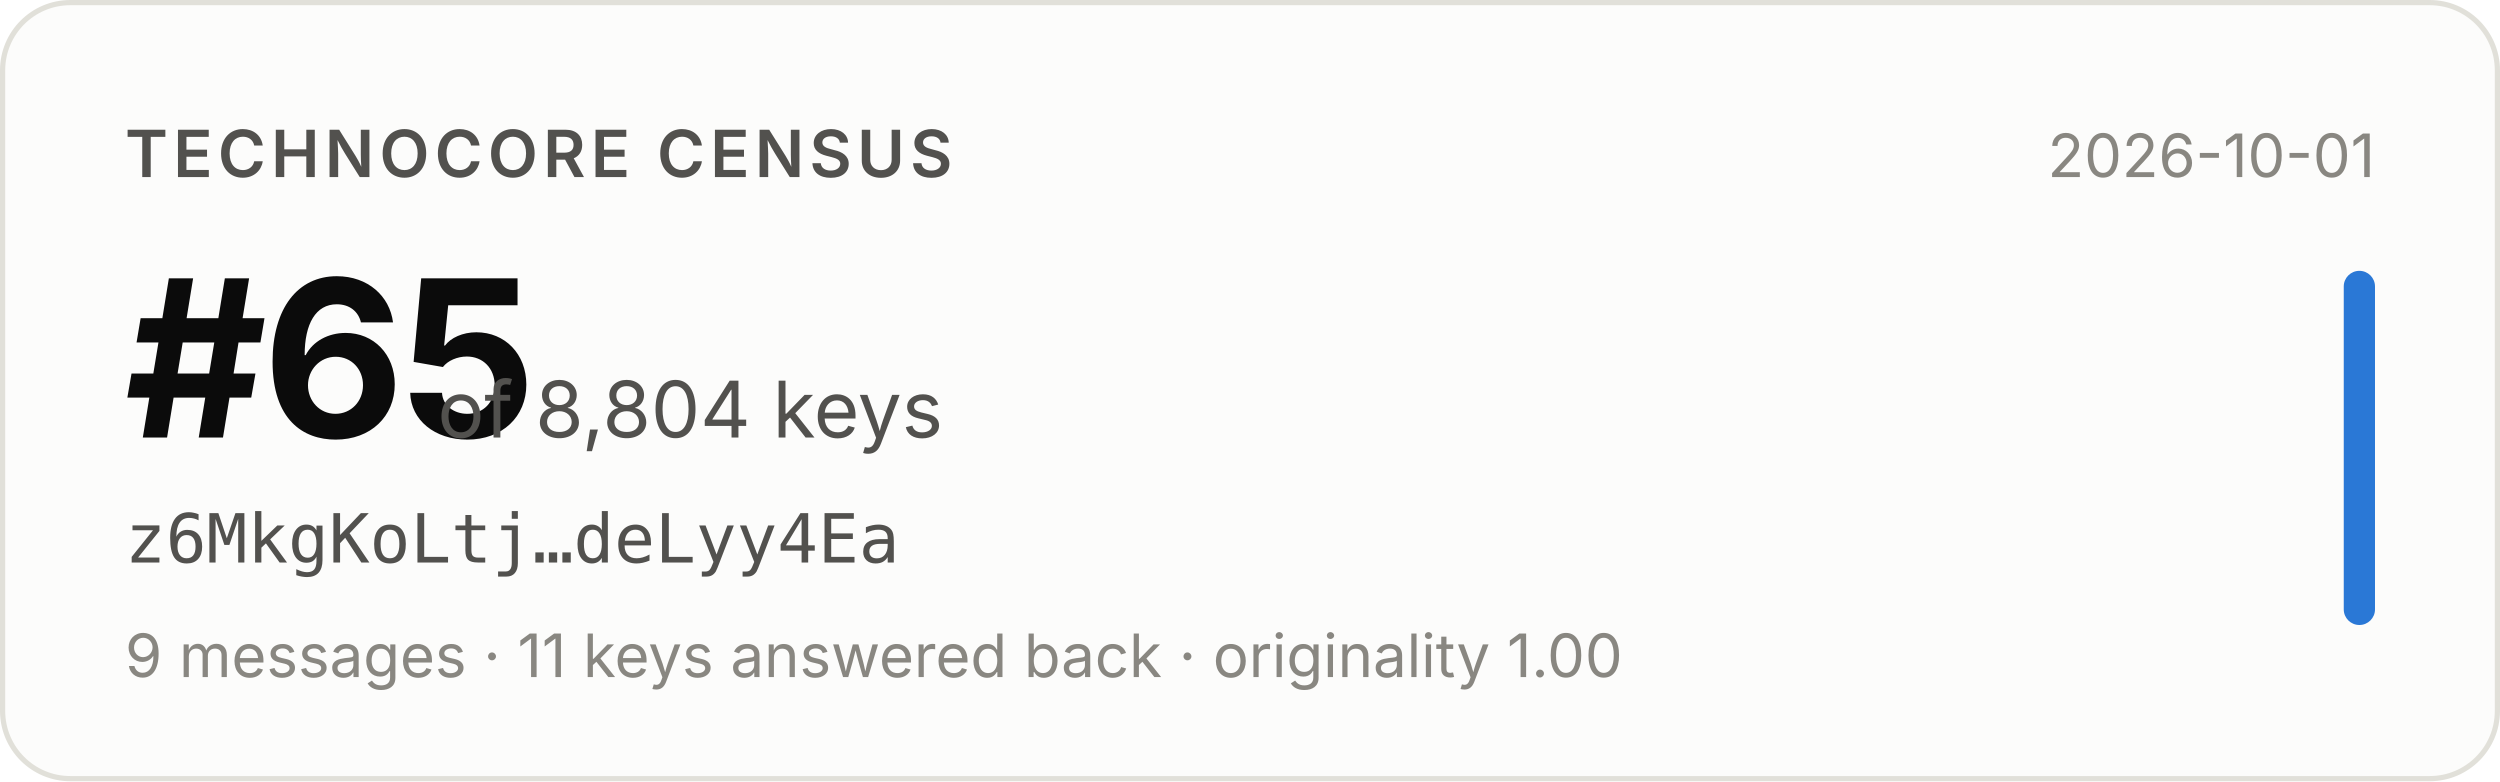
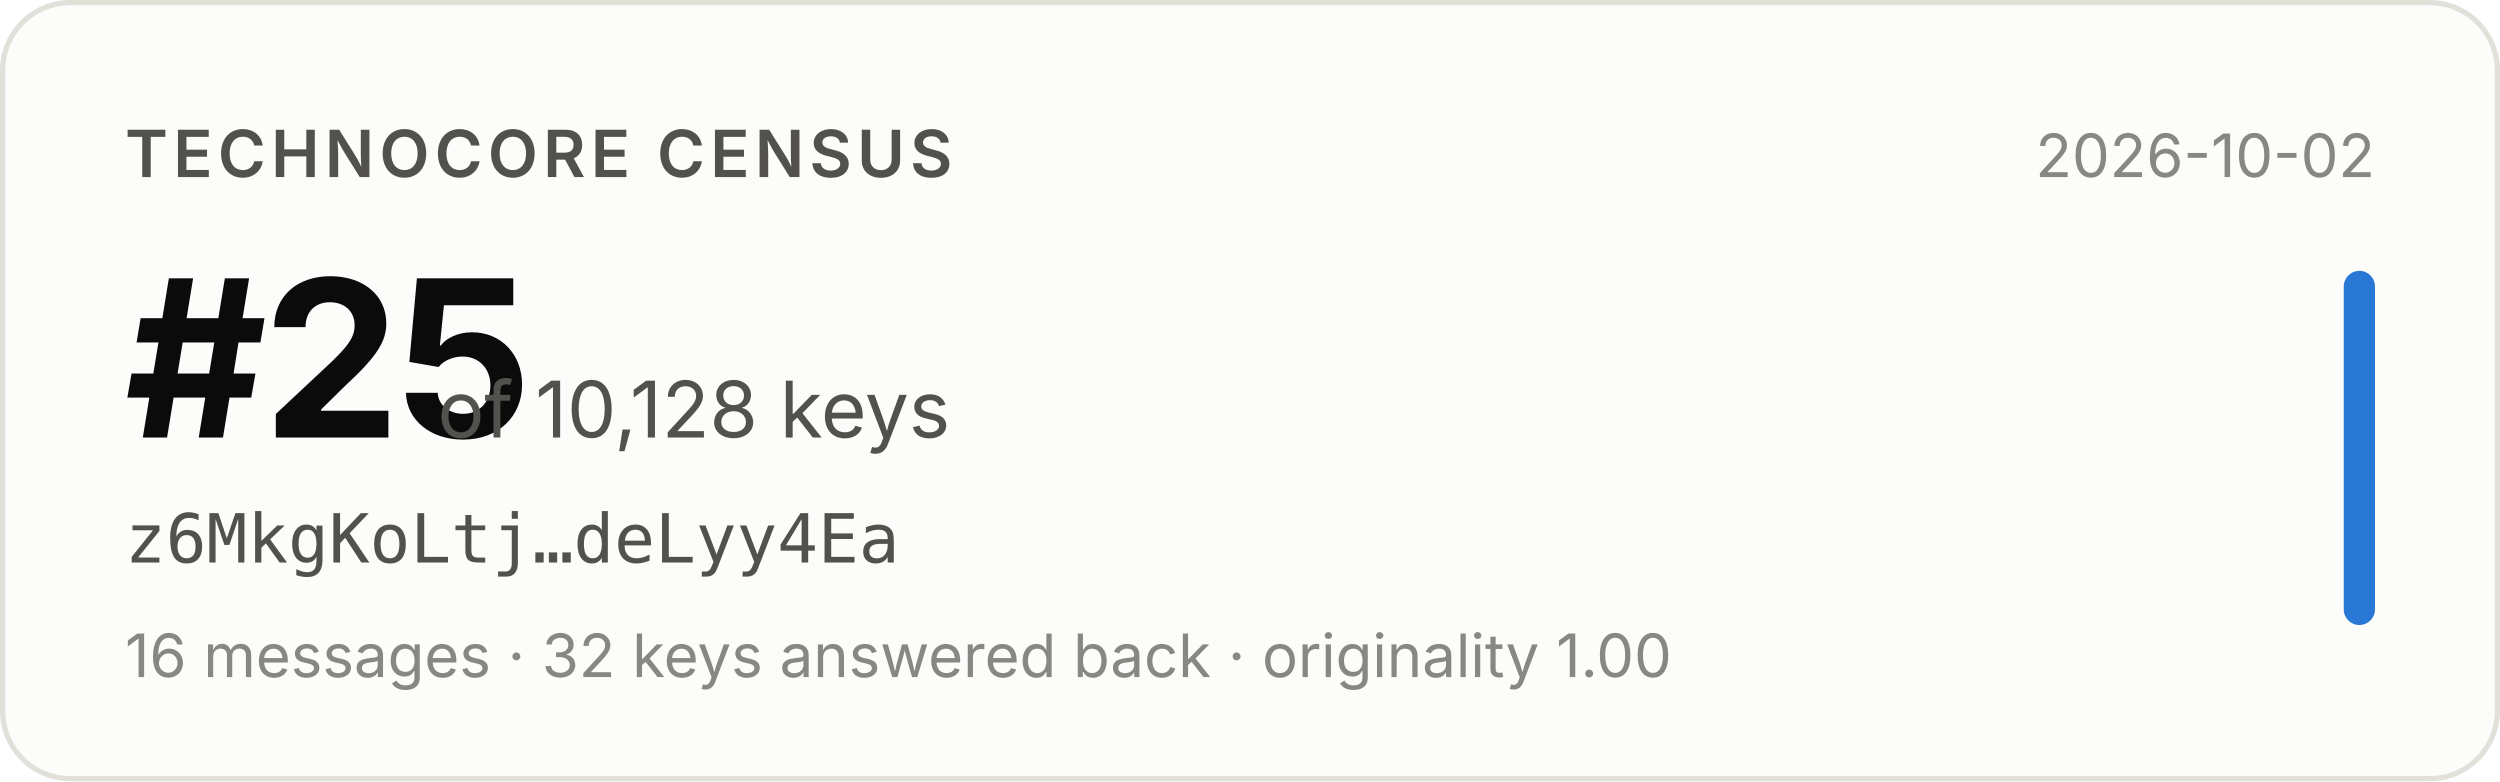
- <svg xmlns="http://www.w3.org/2000/svg" width="480" height="150" viewBox="0 0 480 150" role="img" aria-label="Technocore Census rank #65 of 8,804 keys for z6MkgKoLtj…deLyy4Ea, snapshot 2026-10-01">
+ <svg xmlns="http://www.w3.org/2000/svg" width="480" height="150" viewBox="0 0 480 150" role="img" aria-label="Technocore Census rank #25 of 10,128 keys for z6MkgKoLtj…deLyy4Ea, snapshot 2026-10-02">
  <rect x="0.5" y="0.5" width="479" height="149" rx="13" fill="#fcfcfb" stroke="#e1e0d9" />
  <g font-family="system-ui, -apple-system, 'Segoe UI', sans-serif">
    <text x="24" y="34" font-size="12.5" font-weight="600" fill="#52514e" letter-spacing="0.08em">TECHNOCORE CENSUS</text>
-     <text x="24" y="84" font-size="42" font-weight="650" fill="#0b0b0b" letter-spacing="-0.02em">#65</text>
-     <text x="84" y="84" font-size="15" fill="#52514e">of 8,804 keys</text>
+     <text x="24" y="84" font-size="42" font-weight="650" fill="#0b0b0b" letter-spacing="-0.02em">#25</text>
+     <text x="84" y="84" font-size="15" fill="#52514e">of 10,128 keys</text>
    <text x="24" y="108" font-size="13" fill="#52514e" font-family="ui-monospace, SFMono-Regular, Menlo, monospace">z6MkgKoLtj…deLyy4Ea</text>
-     <text x="24" y="130" font-size="11.5" fill="#898781">9 messages · 11 keys answered back · originality 1.00</text>
-     <text x="456" y="34" font-size="11.5" fill="#898781" text-anchor="end">2026-10-01</text>
+     <text x="24" y="130" font-size="11.5" fill="#898781">16 messages · 32 keys answered back · originality 1.00</text>
+     <text x="456" y="34" font-size="11.5" fill="#898781" text-anchor="end">2026-10-02</text>
    <rect x="450" y="52" width="6" height="68" rx="3" fill="#2a78d6" />
  </g>
</svg>
